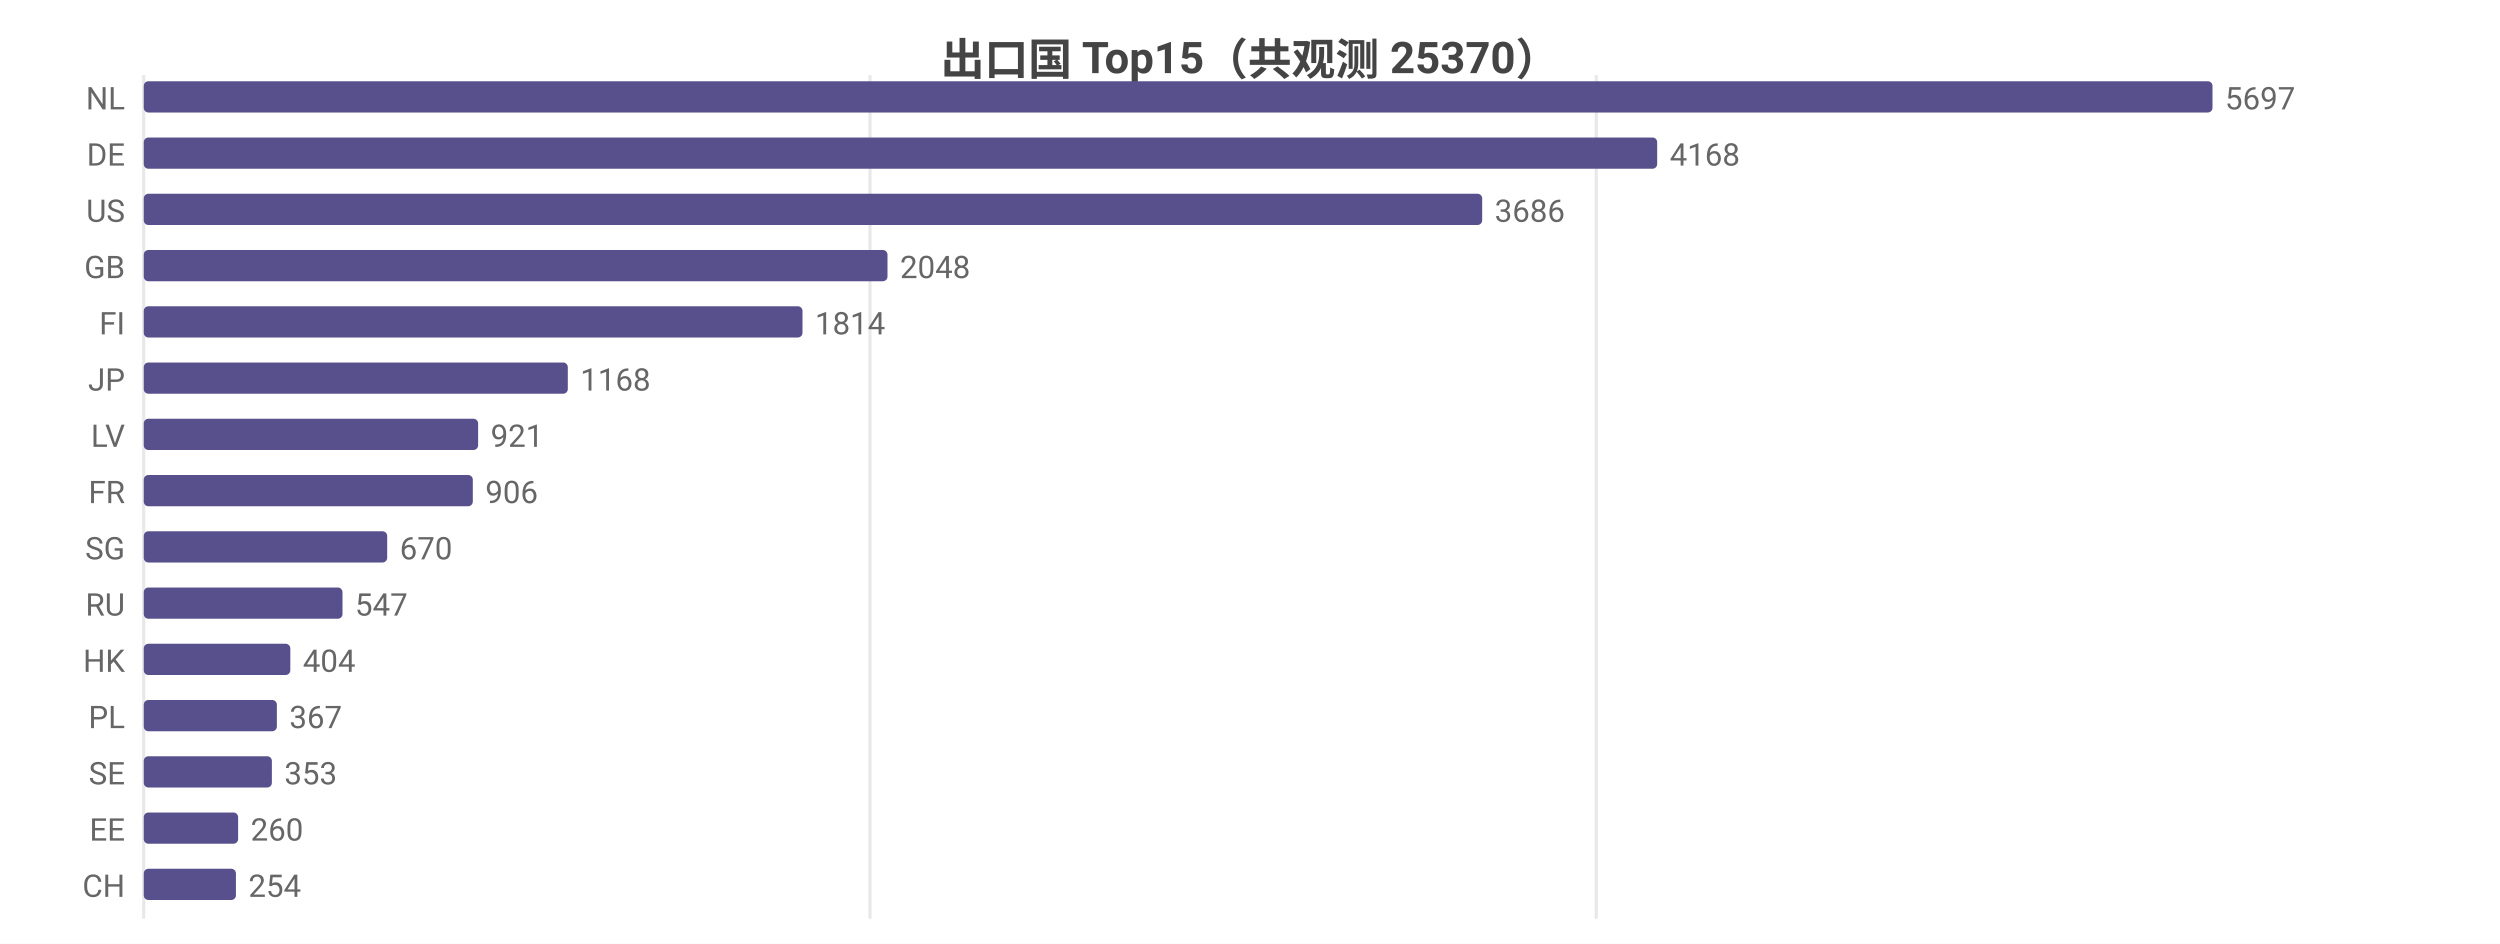
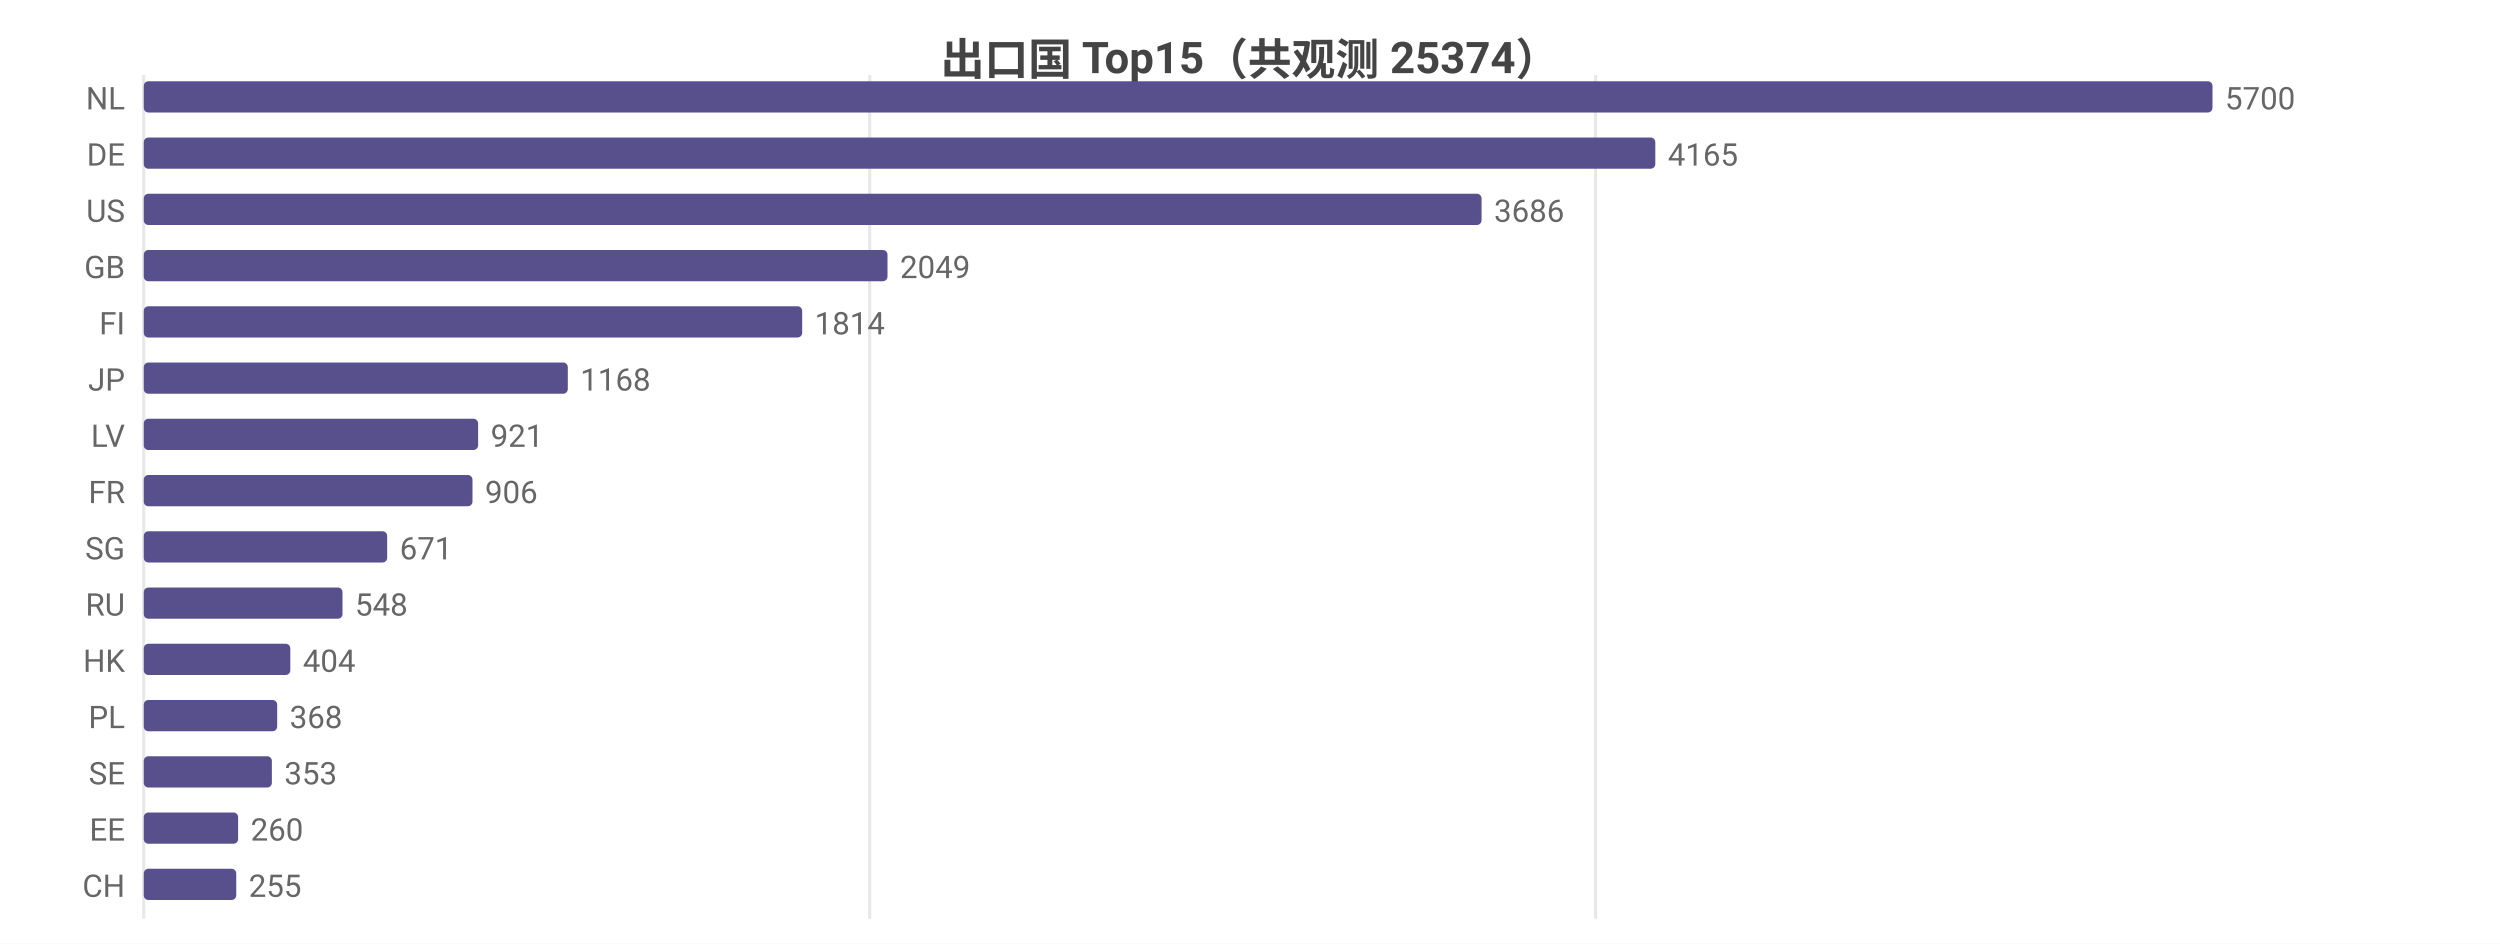
<svg xmlns="http://www.w3.org/2000/svg" width="800" height="302" viewBox="0 0 800 302">
  <rect width="800" height="302" fill="#ffffff" />
  <style>text{font-family:system-ui,-apple-system,'Segoe UI',Roboto,'PingFang SC','Microsoft YaHei','Noto Sans CJK SC',sans-serif}.g{stroke:#e8e8e8;stroke-width:1}.a{stroke:#999;stroke-width:1}.t{font-size:10px;fill:#666}.m{font-size:10px;text-anchor:middle;fill:#666}.e{font-size:10px;text-anchor:end;fill:#666}.l{font-size:11px;fill:#333}.tt{font-size:14px;font-weight:600;text-anchor:middle;fill:#444}.em{font-size:13px;text-anchor:middle;fill:#999}</style>
-   <text class="tt" x="400.0" y="24">出口国 Top15（共观测 25370）</text>
+   <text class="tt" x="400.0" y="24">出口国 Top15（共观测 25374）</text>
  <line class="g" x1="46" y1="24" x2="46" y2="294" />
-   <line class="g" x1="278.4" y1="24" x2="278.4" y2="294" />
-   <line class="g" x1="510.8" y1="24" x2="510.8" y2="294" />
+   <line class="g" x1="278.3" y1="24" x2="278.3" y2="294" />
+   <line class="g" x1="510.6" y1="24" x2="510.6" y2="294" />
  <text class="e" x="40" y="35">NL</text>
  <rect x="46" y="26" width="662" height="10" fill="#58508d" rx="1.5" />
-   <text class="t" x="712" y="35">5697</text>
+   <text class="t" x="712" y="35">5700</text>
  <text class="e" x="40" y="53">DE</text>
-   <rect x="46" y="44" width="484.3" height="10" fill="#58508d" rx="1.5" />
-   <text class="t" x="534.3" y="53">4168</text>
+   <rect x="46" y="44" width="483.7" height="10" fill="#58508d" rx="1.5" />
+   <text class="t" x="533.7" y="53">4165</text>
  <text class="e" x="40" y="71">US</text>
-   <rect x="46" y="62" width="428.3" height="10" fill="#58508d" rx="1.5" />
-   <text class="t" x="478.3" y="71">3686</text>
+   <rect x="46" y="62" width="428.1" height="10" fill="#58508d" rx="1.5" />
+   <text class="t" x="478.1" y="71">3686</text>
  <text class="e" x="40" y="89">GB</text>
  <rect x="46" y="80" width="238.0" height="10" fill="#58508d" rx="1.5" />
-   <text class="t" x="288.0" y="89">2048</text>
+   <text class="t" x="288.0" y="89">2049</text>
  <text class="e" x="40" y="107">FI</text>
-   <rect x="46" y="98" width="210.8" height="10" fill="#58508d" rx="1.5" />
-   <text class="t" x="260.8" y="107">1814</text>
+   <rect x="46" y="98" width="210.7" height="10" fill="#58508d" rx="1.5" />
+   <text class="t" x="260.7" y="107">1814</text>
  <text class="e" x="40" y="125">JP</text>
  <rect x="46" y="116" width="135.7" height="10" fill="#58508d" rx="1.5" />
  <text class="t" x="185.7" y="125">1168</text>
  <text class="e" x="40" y="143">LV</text>
  <rect x="46" y="134" width="107.0" height="10" fill="#58508d" rx="1.5" />
  <text class="t" x="157.0" y="143">921</text>
  <text class="e" x="40" y="161">FR</text>
-   <rect x="46" y="152" width="105.3" height="10" fill="#58508d" rx="1.5" />
-   <text class="t" x="155.3" y="161">906</text>
+   <rect x="46" y="152" width="105.2" height="10" fill="#58508d" rx="1.5" />
+   <text class="t" x="155.2" y="161">906</text>
  <text class="e" x="40" y="179">SG</text>
  <rect x="46" y="170" width="77.9" height="10" fill="#58508d" rx="1.5" />
-   <text class="t" x="127.9" y="179">670</text>
+   <text class="t" x="127.9" y="179">671</text>
  <text class="e" x="40" y="197">RU</text>
  <rect x="46" y="188" width="63.6" height="10" fill="#58508d" rx="1.5" />
-   <text class="t" x="113.6" y="197">547</text>
+   <text class="t" x="113.6" y="197">548</text>
  <text class="e" x="40" y="215">HK</text>
  <rect x="46" y="206" width="46.9" height="10" fill="#58508d" rx="1.5" />
  <text class="t" x="96.9" y="215">404</text>
  <text class="e" x="40" y="233">PL</text>
-   <rect x="46" y="224" width="42.6" height="10" fill="#58508d" rx="1.5" />
-   <text class="t" x="92.6" y="233">367</text>
+   <rect x="46" y="224" width="42.7" height="10" fill="#58508d" rx="1.5" />
+   <text class="t" x="92.7" y="233">368</text>
  <text class="e" x="40" y="251">SE</text>
  <rect x="46" y="242" width="41.0" height="10" fill="#58508d" rx="1.5" />
  <text class="t" x="91.0" y="251">353</text>
  <text class="e" x="40" y="269">EE</text>
  <rect x="46" y="260" width="30.2" height="10" fill="#58508d" rx="1.5" />
  <text class="t" x="80.2" y="269">260</text>
  <text class="e" x="40" y="287">CH</text>
-   <rect x="46" y="278" width="29.5" height="10" fill="#58508d" rx="1.5" />
-   <text class="t" x="79.5" y="287">254</text>
+   <rect x="46" y="278" width="29.6" height="10" fill="#58508d" rx="1.5" />
+   <text class="t" x="79.6" y="287">255</text>
</svg>
